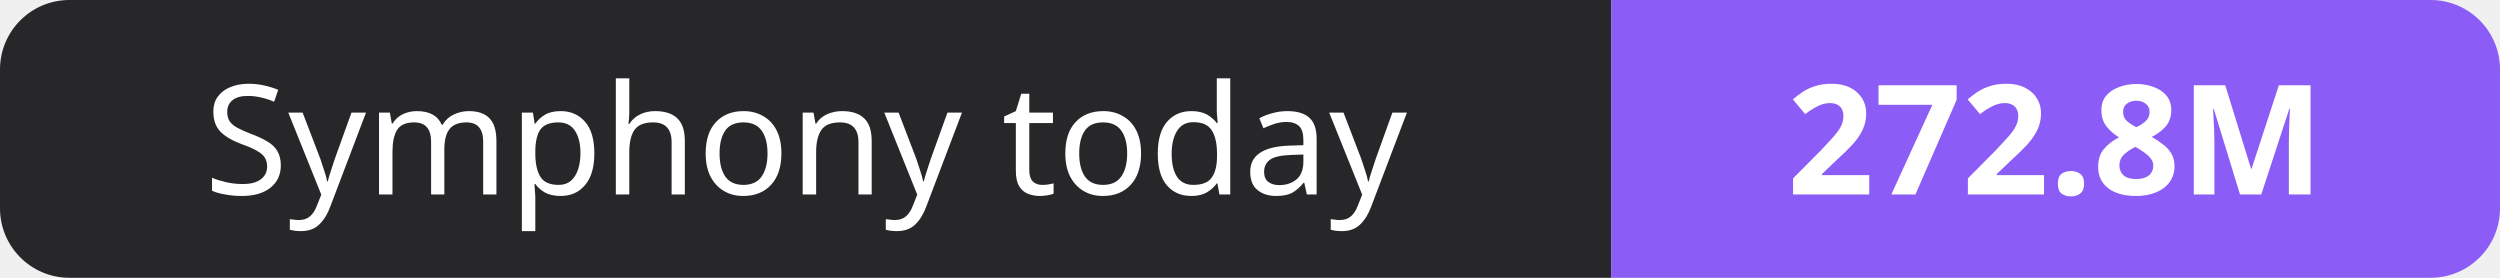
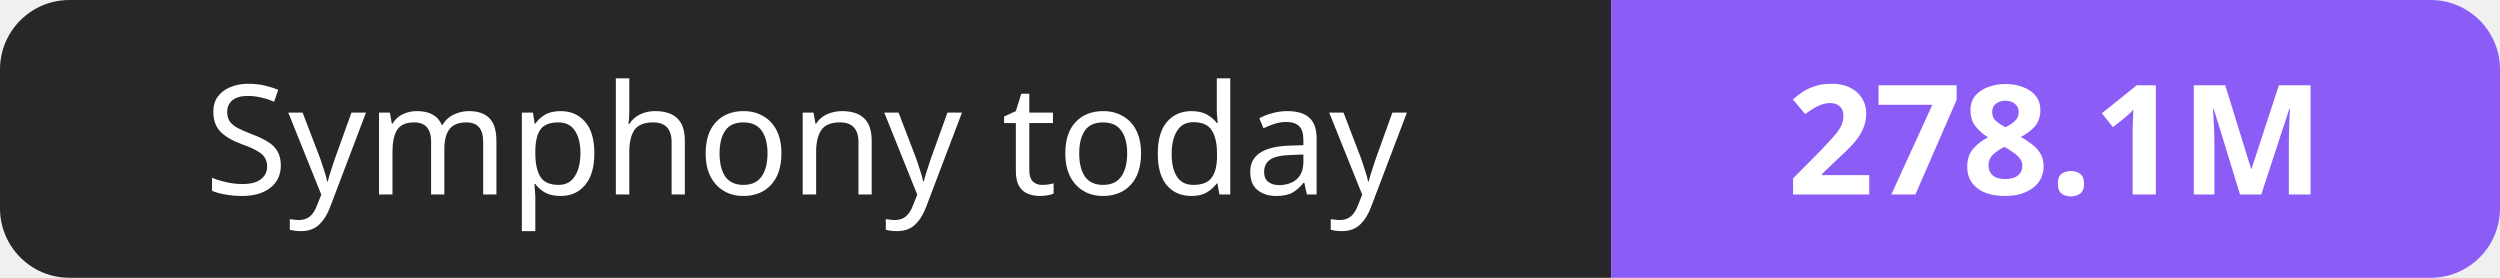
- <svg xmlns="http://www.w3.org/2000/svg" width="180" height="20" role="img" aria-label="Symphony today: 272.8M">
+ <svg xmlns="http://www.w3.org/2000/svg" width="180" height="20" role="img" aria-label="Symphony today: 278.1M">
  <clipPath id="r">
    <rect width="180" height="20" rx="5" fill="#fff" />
  </clipPath>
  <g clip-path="url(#r)">
    <rect width="116" height="20" fill="#27272a" />
    <rect x="116" width="64" height="20" fill="#8b5cf6" />
  </g>
  <g fill="#fff" text-anchor="middle" font-family="Verdana,Geneva,sans-serif" font-size="11">
    <text x="58.0" y="14">Symphony today</text>
-     <text x="148.0" y="14" font-weight="700">272.8M</text>
+     <text x="148.0" y="14" font-weight="700">278.1M</text>
  </g>
</svg>
